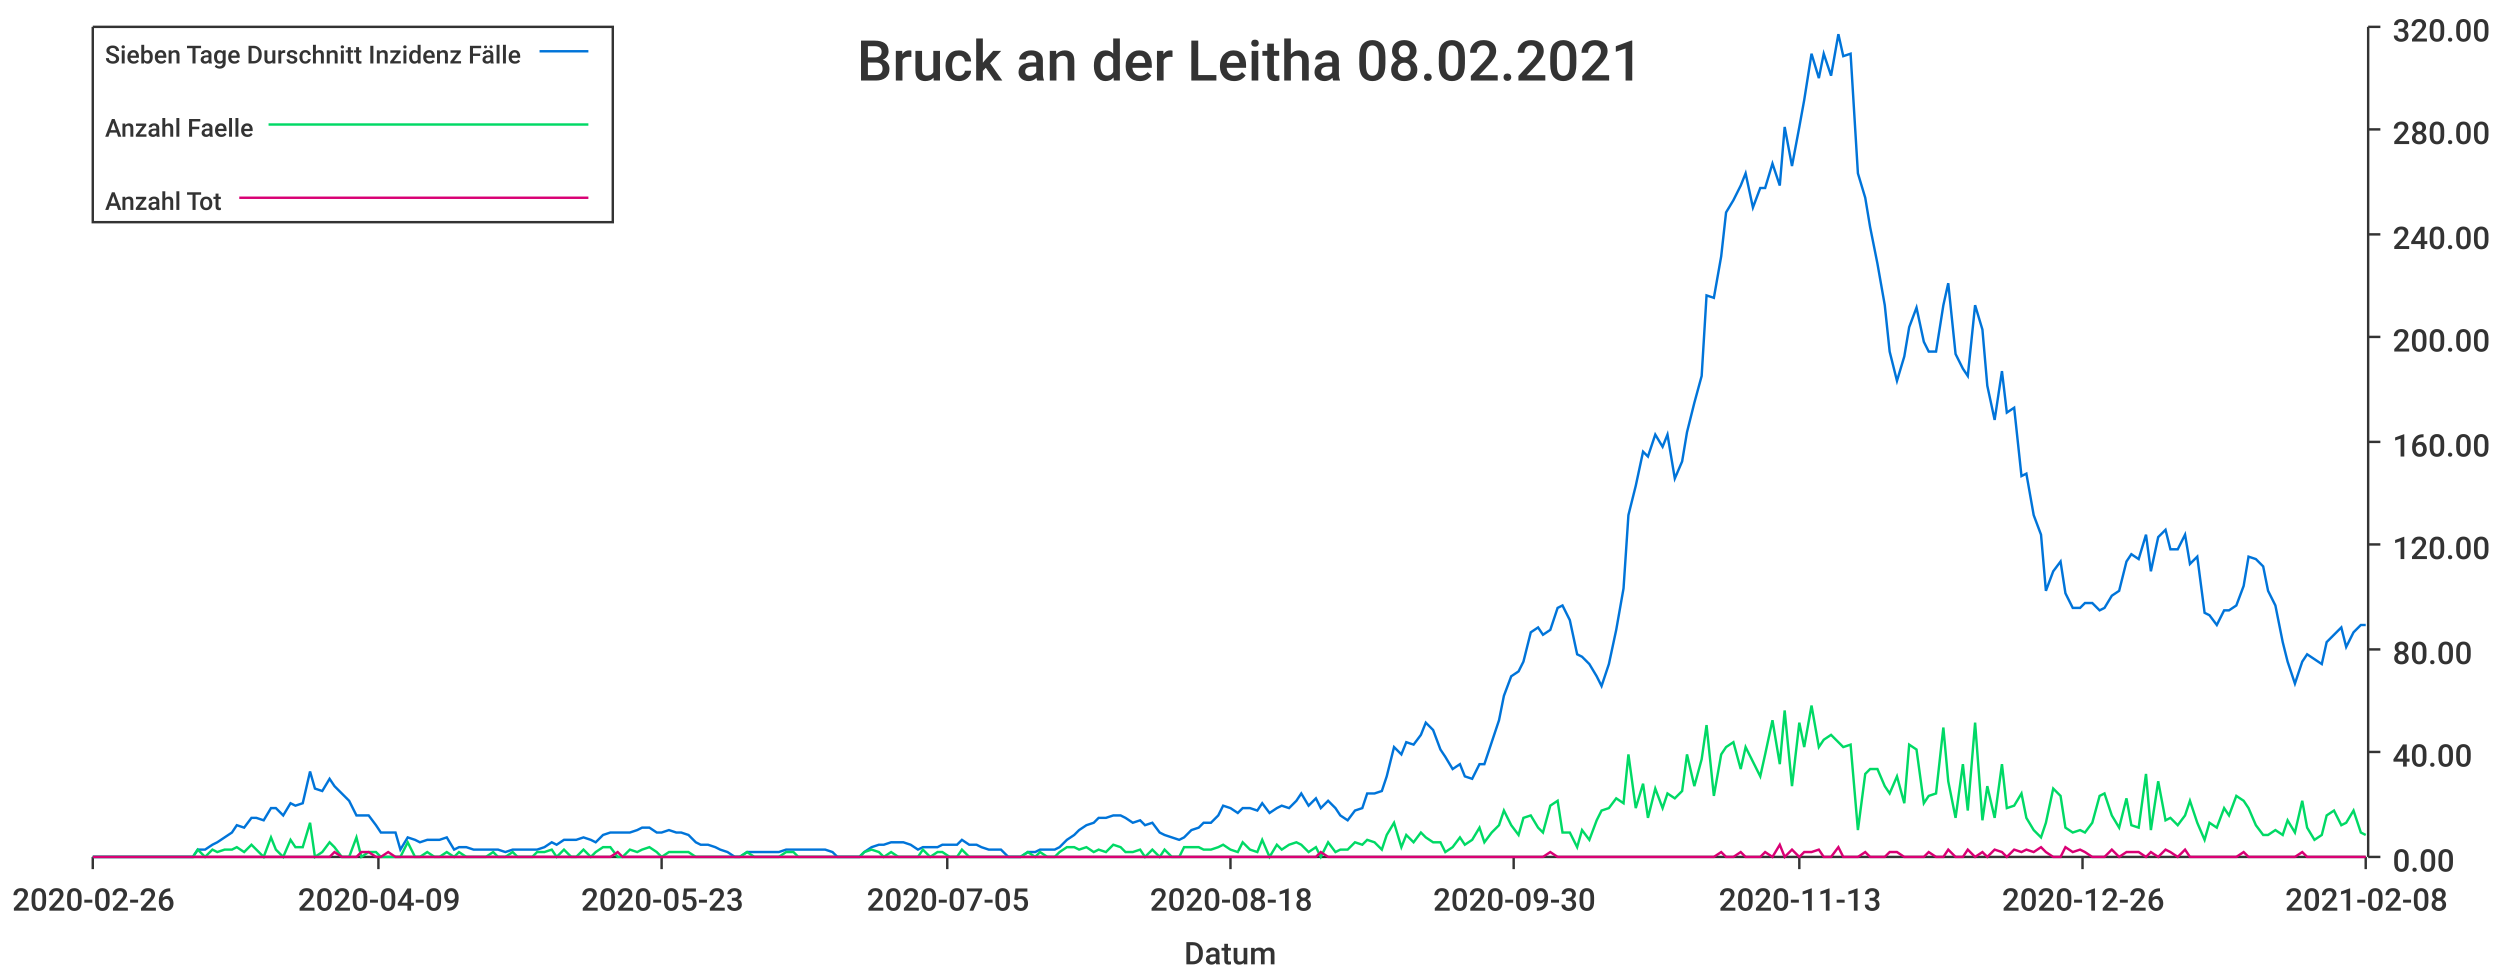
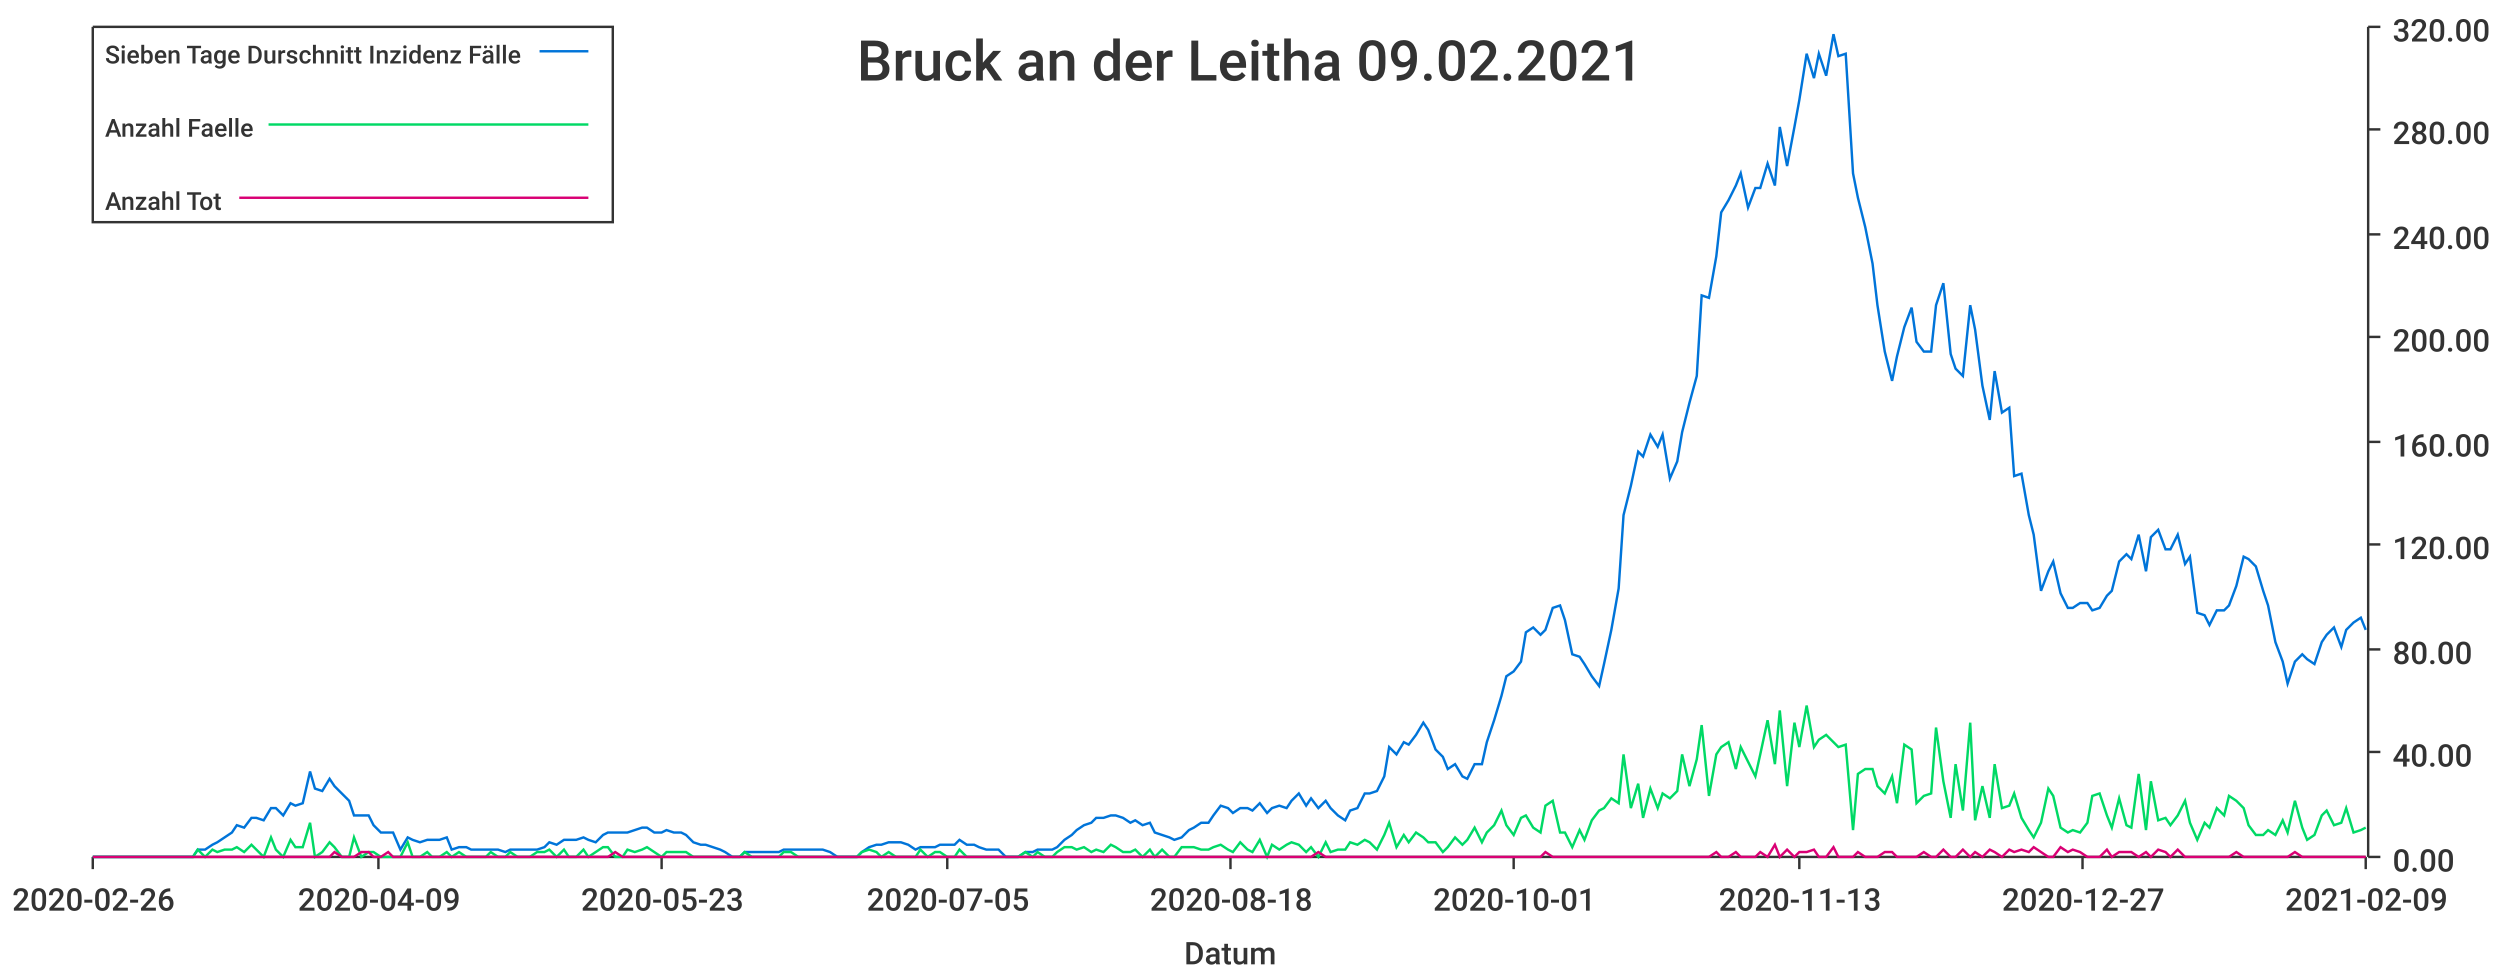
<svg xmlns="http://www.w3.org/2000/svg" width="1024" height="400">\n<path d="M 0 0 L 1024 0 L 1024 400 L 0 400 L 0 0" style="stroke-width:0;stroke:rgba(255,255,255,1.0);fill:rgba(255,255,255,1.0)" />
  <path d="M 38 11 L 969 11 L 969 351 L 38 351 L 38 11" style="stroke-width:0;stroke:rgba(255,255,255,1.0);fill:rgba(255,255,255,1.0)" />
  <path d="M 38 351 L 969 351" style="stroke-width:1;stroke:rgba(51,51,51,1.0);fill:none" />
  <path d="M 38 351 L 38 356" style="stroke-width:1;stroke:rgba(51,51,51,1.0);fill:none" />
  <text x="5" y="373" style="stroke-width:0;stroke:none;fill:rgba(51,51,51,1.0);font-size:12.8px;font-family:'Roboto Medium',sans-serif">2020-02-26</text>
  <path d="M 155 351 L 155 356" style="stroke-width:1;stroke:rgba(51,51,51,1.0);fill:none" />
  <text x="122" y="373" style="stroke-width:0;stroke:none;fill:rgba(51,51,51,1.0);font-size:12.8px;font-family:'Roboto Medium',sans-serif">2020-04-09</text>
  <path d="M 271 351 L 271 356" style="stroke-width:1;stroke:rgba(51,51,51,1.0);fill:none" />
  <text x="238" y="373" style="stroke-width:0;stroke:none;fill:rgba(51,51,51,1.0);font-size:12.8px;font-family:'Roboto Medium',sans-serif">2020-05-23</text>
  <path d="M 388 351 L 388 356" style="stroke-width:1;stroke:rgba(51,51,51,1.0);fill:none" />
  <text x="355" y="373" style="stroke-width:0;stroke:none;fill:rgba(51,51,51,1.0);font-size:12.8px;font-family:'Roboto Medium',sans-serif">2020-07-05</text>
  <path d="M 504 351 L 504 356" style="stroke-width:1;stroke:rgba(51,51,51,1.0);fill:none" />
  <text x="471" y="373" style="stroke-width:0;stroke:none;fill:rgba(51,51,51,1.0);font-size:12.8px;font-family:'Roboto Medium',sans-serif">2020-08-18</text>
  <path d="M 620 351 L 620 356" style="stroke-width:1;stroke:rgba(51,51,51,1.0);fill:none" />
-   <text x="587" y="373" style="stroke-width:0;stroke:none;fill:rgba(51,51,51,1.0);font-size:12.8px;font-family:'Roboto Medium',sans-serif">2020-09-30</text>
+   <text x="587" y="373" style="stroke-width:0;stroke:none;fill:rgba(51,51,51,1.0);font-size:12.8px;font-family:'Roboto Medium',sans-serif">2020-10-01</text>
  <path d="M 737 351 L 737 356" style="stroke-width:1;stroke:rgba(51,51,51,1.0);fill:none" />
  <text x="704" y="373" style="stroke-width:0;stroke:none;fill:rgba(51,51,51,1.0);font-size:12.8px;font-family:'Roboto Medium',sans-serif">2020-11-13</text>
  <path d="M 853 351 L 853 356" style="stroke-width:1;stroke:rgba(51,51,51,1.0);fill:none" />
-   <text x="820" y="373" style="stroke-width:0;stroke:none;fill:rgba(51,51,51,1.0);font-size:12.8px;font-family:'Roboto Medium',sans-serif">2020-12-26</text>
+   <text x="820" y="373" style="stroke-width:0;stroke:none;fill:rgba(51,51,51,1.0);font-size:12.8px;font-family:'Roboto Medium',sans-serif">2020-12-27</text>
  <path d="M 969 351 L 969 356" style="stroke-width:1;stroke:rgba(51,51,51,1.0);fill:none" />
-   <text x="936" y="373" style="stroke-width:0;stroke:none;fill:rgba(51,51,51,1.0);font-size:12.8px;font-family:'Roboto Medium',sans-serif">2021-02-08</text>
+   <text x="936" y="373" style="stroke-width:0;stroke:none;fill:rgba(51,51,51,1.0);font-size:12.8px;font-family:'Roboto Medium',sans-serif">2021-02-09</text>
  <text x="485" y="395" style="stroke-width:0;stroke:none;fill:rgba(51,51,51,1.0);font-size:12.8px;font-family:'Roboto Medium',sans-serif">Datum</text>
  <path d="M 970 351 L 970 11" style="stroke-width:1;stroke:rgba(51,51,51,1.0);fill:none" />
  <path d="M 970 351 L 975 351" style="stroke-width:1;stroke:rgba(51,51,51,1.0);fill:none" />
  <text x="980" y="357" style="stroke-width:0;stroke:none;fill:rgba(51,51,51,1.0);font-size:12.8px;font-family:'Roboto Medium',sans-serif">0.00</text>
  <path d="M 970 308 L 975 308" style="stroke-width:1;stroke:rgba(51,51,51,1.0);fill:none" />
  <text x="980" y="314" style="stroke-width:0;stroke:none;fill:rgba(51,51,51,1.0);font-size:12.8px;font-family:'Roboto Medium',sans-serif">40.00</text>
  <path d="M 970 266 L 975 266" style="stroke-width:1;stroke:rgba(51,51,51,1.0);fill:none" />
  <text x="980" y="272" style="stroke-width:0;stroke:none;fill:rgba(51,51,51,1.0);font-size:12.8px;font-family:'Roboto Medium',sans-serif">80.00</text>
  <path d="M 970 223 L 975 223" style="stroke-width:1;stroke:rgba(51,51,51,1.0);fill:none" />
  <text x="980" y="229" style="stroke-width:0;stroke:none;fill:rgba(51,51,51,1.0);font-size:12.8px;font-family:'Roboto Medium',sans-serif">120.00</text>
  <path d="M 970 181 L 975 181" style="stroke-width:1;stroke:rgba(51,51,51,1.0);fill:none" />
  <text x="980" y="187" style="stroke-width:0;stroke:none;fill:rgba(51,51,51,1.0);font-size:12.8px;font-family:'Roboto Medium',sans-serif">160.00</text>
  <path d="M 970 138 L 975 138" style="stroke-width:1;stroke:rgba(51,51,51,1.0);fill:none" />
  <text x="980" y="144" style="stroke-width:0;stroke:none;fill:rgba(51,51,51,1.0);font-size:12.8px;font-family:'Roboto Medium',sans-serif">200.00</text>
  <path d="M 970 96 L 975 96" style="stroke-width:1;stroke:rgba(51,51,51,1.0);fill:none" />
  <text x="980" y="102" style="stroke-width:0;stroke:none;fill:rgba(51,51,51,1.0);font-size:12.8px;font-family:'Roboto Medium',sans-serif">240.00</text>
  <path d="M 970 53 L 975 53" style="stroke-width:1;stroke:rgba(51,51,51,1.0);fill:none" />
  <text x="980" y="59" style="stroke-width:0;stroke:none;fill:rgba(51,51,51,1.0);font-size:12.8px;font-family:'Roboto Medium',sans-serif">280.00</text>
  <path d="M 970 11 L 975 11" style="stroke-width:1;stroke:rgba(51,51,51,1.0);fill:none" />
  <text x="980" y="17" style="stroke-width:0;stroke:none;fill:rgba(51,51,51,1.0);font-size:12.8px;font-family:'Roboto Medium',sans-serif">320.00</text>
-   <path d="M 38 351 L 41 351 L 44 351 L 47 351 L 49 351 L 52 351 L 55 351 L 57 351 L 60 351 L 63 351 L 65 351 L 68 351 L 71 351 L 73 351 L 76 351 L 79 351 L 81 348 L 84 348 L 87 346 L 89 345 L 92 343 L 95 341 L 97 338 L 100 339 L 103 335 L 105 335 L 108 336 L 111 331 L 113 331 L 116 334 L 119 329 L 121 330 L 124 329 L 127 316 L 129 323 L 132 324 L 135 319 L 137 322 L 140 325 L 143 328 L 146 334 L 148 334 L 151 334 L 154 338 L 156 341 L 159 341 L 162 341 L 164 348 L 167 343 L 170 344 L 172 345 L 175 344 L 178 344 L 180 344 L 183 343 L 186 348 L 188 347 L 191 347 L 194 348 L 196 348 L 199 348 L 202 348 L 204 348 L 207 349 L 210 348 L 212 348 L 215 348 L 218 348 L 220 348 L 223 347 L 226 345 L 228 346 L 231 344 L 234 344 L 236 344 L 239 343 L 242 344 L 244 345 L 247 342 L 250 341 L 253 341 L 255 341 L 258 341 L 261 340 L 263 339 L 266 339 L 269 341 L 271 341 L 274 340 L 277 341 L 279 341 L 282 342 L 285 345 L 287 346 L 290 346 L 293 347 L 295 348 L 298 349 L 301 351 L 303 351 L 306 349 L 309 349 L 311 349 L 314 349 L 317 349 L 319 349 L 322 348 L 325 348 L 327 348 L 330 348 L 333 348 L 335 348 L 338 348 L 341 349 L 343 351 L 346 351 L 349 351 L 352 351 L 354 349 L 357 347 L 360 346 L 362 346 L 365 345 L 368 345 L 370 345 L 373 346 L 376 348 L 378 347 L 381 347 L 384 347 L 386 346 L 389 346 L 392 346 L 394 344 L 397 346 L 400 346 L 402 347 L 405 348 L 408 348 L 410 348 L 413 351 L 416 351 L 418 351 L 421 349 L 424 349 L 426 348 L 429 348 L 432 348 L 434 347 L 437 344 L 440 342 L 442 340 L 445 338 L 448 337 L 450 335 L 453 335 L 456 334 L 459 334 L 461 335 L 464 337 L 467 336 L 469 338 L 472 337 L 475 341 L 477 342 L 480 343 L 483 344 L 485 343 L 488 340 L 491 339 L 493 337 L 496 337 L 499 334 L 501 330 L 504 331 L 507 333 L 509 331 L 512 331 L 515 332 L 517 329 L 520 333 L 523 331 L 525 330 L 528 331 L 531 328 L 533 325 L 536 330 L 539 327 L 541 331 L 544 328 L 547 331 L 549 334 L 552 336 L 555 332 L 558 331 L 560 325 L 563 325 L 566 324 L 568 318 L 571 306 L 574 309 L 576 304 L 579 305 L 582 301 L 584 296 L 587 299 L 590 307 L 592 310 L 595 315 L 598 313 L 600 318 L 603 319 L 606 313 L 608 313 L 611 304 L 614 295 L 616 285 L 619 277 L 622 275 L 624 271 L 627 259 L 630 257 L 632 260 L 635 258 L 638 249 L 640 248 L 643 254 L 646 268 L 648 269 L 651 272 L 654 277 L 656 281 L 659 272 L 662 258 L 665 241 L 667 211 L 670 199 L 673 185 L 675 187 L 678 178 L 681 183 L 683 178 L 686 196 L 689 189 L 691 177 L 694 165 L 697 154 L 699 121 L 702 122 L 705 105 L 707 87 L 710 82 L 713 76 L 715 71 L 718 85 L 721 77 L 723 77 L 726 67 L 729 76 L 731 52 L 734 68 L 737 52 L 739 41 L 742 22 L 745 32 L 747 22 L 750 31 L 753 14 L 755 23 L 758 22 L 761 71 L 764 81 L 766 93 L 769 108 L 772 125 L 774 144 L 777 156 L 780 146 L 782 134 L 785 126 L 788 140 L 790 144 L 793 144 L 796 125 L 798 116 L 801 145 L 804 151 L 806 154 L 809 125 L 812 135 L 814 158 L 817 172 L 820 152 L 822 169 L 825 167 L 828 195 L 830 194 L 833 211 L 836 219 L 838 242 L 841 234 L 844 230 L 846 243 L 849 249 L 852 249 L 854 247 L 857 247 L 860 250 L 862 249 L 865 244 L 868 242 L 871 230 L 873 227 L 876 229 L 879 219 L 881 234 L 884 220 L 887 217 L 889 225 L 892 225 L 895 219 L 897 231 L 900 228 L 903 251 L 905 252 L 908 256 L 911 250 L 913 250 L 916 248 L 919 240 L 921 228 L 924 229 L 927 232 L 929 242 L 932 248 L 935 263 L 937 271 L 940 280 L 943 271 L 945 268 L 948 270 L 951 272 L 953 263 L 956 260 L 959 257 L 961 265 L 964 259 L 967 256 L 969 256" style="stroke-width:1;stroke:rgba(0,116,217,1.0);fill:none" />
-   <path d="M 38 351 L 41 351 L 44 351 L 47 351 L 49 351 L 52 351 L 55 351 L 57 351 L 60 351 L 63 351 L 65 351 L 68 351 L 71 351 L 73 351 L 76 351 L 79 351 L 81 348 L 84 351 L 87 348 L 89 349 L 92 348 L 95 348 L 97 347 L 100 349 L 103 346 L 105 348 L 108 351 L 111 343 L 113 348 L 116 351 L 119 344 L 121 347 L 124 347 L 127 337 L 129 351 L 132 349 L 135 345 L 137 347 L 140 351 L 143 351 L 146 343 L 148 351 L 151 349 L 154 349 L 156 351 L 159 351 L 162 351 L 164 351 L 167 345 L 170 351 L 172 351 L 175 349 L 178 351 L 180 351 L 183 349 L 186 351 L 188 349 L 191 351 L 194 351 L 196 351 L 199 351 L 202 349 L 204 351 L 207 351 L 210 349 L 212 351 L 215 351 L 218 351 L 220 349 L 223 349 L 226 348 L 228 351 L 231 348 L 234 351 L 236 351 L 239 348 L 242 351 L 244 349 L 247 347 L 250 347 L 253 351 L 255 351 L 258 348 L 261 349 L 263 348 L 266 347 L 269 349 L 271 351 L 274 349 L 277 349 L 279 349 L 282 349 L 285 351 L 287 351 L 290 351 L 293 351 L 295 351 L 298 351 L 301 351 L 303 351 L 306 349 L 309 351 L 311 351 L 314 351 L 317 351 L 319 351 L 322 349 L 325 349 L 327 351 L 330 351 L 333 351 L 335 351 L 338 351 L 341 351 L 343 351 L 346 351 L 349 351 L 352 351 L 354 349 L 357 348 L 360 349 L 362 351 L 365 349 L 368 351 L 370 351 L 373 351 L 376 351 L 378 348 L 381 351 L 384 349 L 386 349 L 389 351 L 392 351 L 394 348 L 397 351 L 400 351 L 402 351 L 405 351 L 408 351 L 410 351 L 413 351 L 416 351 L 418 351 L 421 349 L 424 351 L 426 349 L 429 351 L 432 351 L 434 349 L 437 347 L 440 347 L 442 348 L 445 347 L 448 349 L 450 348 L 453 349 L 456 346 L 459 347 L 461 349 L 464 349 L 467 348 L 469 351 L 472 348 L 475 351 L 477 348 L 480 351 L 483 351 L 485 347 L 488 347 L 491 347 L 493 348 L 496 348 L 499 347 L 501 346 L 504 348 L 507 349 L 509 345 L 512 348 L 515 349 L 517 344 L 520 351 L 523 346 L 525 348 L 528 346 L 531 345 L 533 346 L 536 349 L 539 347 L 541 351 L 544 345 L 547 349 L 549 348 L 552 348 L 555 345 L 558 346 L 560 344 L 563 345 L 566 348 L 568 342 L 571 337 L 574 347 L 576 342 L 579 345 L 582 341 L 584 343 L 587 345 L 590 345 L 592 349 L 595 347 L 598 343 L 600 346 L 603 344 L 606 339 L 608 345 L 611 341 L 614 338 L 616 332 L 619 338 L 622 342 L 624 335 L 627 334 L 630 339 L 632 341 L 635 330 L 638 328 L 640 341 L 643 341 L 646 347 L 648 340 L 651 344 L 654 336 L 656 332 L 659 331 L 662 327 L 665 329 L 667 309 L 670 331 L 673 321 L 675 335 L 678 323 L 681 331 L 683 325 L 686 327 L 689 324 L 691 309 L 694 322 L 697 311 L 699 297 L 702 326 L 705 309 L 707 306 L 710 304 L 713 315 L 715 306 L 718 312 L 721 318 L 723 309 L 726 295 L 729 313 L 731 291 L 734 322 L 737 296 L 739 306 L 742 289 L 745 306 L 747 303 L 750 301 L 753 304 L 755 306 L 758 305 L 761 340 L 764 317 L 766 315 L 769 315 L 772 322 L 774 325 L 777 318 L 780 329 L 782 305 L 785 307 L 788 329 L 790 326 L 793 325 L 796 298 L 798 320 L 801 335 L 804 313 L 806 332 L 809 296 L 812 336 L 814 322 L 817 335 L 820 313 L 822 331 L 825 330 L 828 325 L 830 335 L 833 340 L 836 343 L 838 337 L 841 323 L 844 326 L 846 339 L 849 341 L 852 340 L 854 341 L 857 337 L 860 326 L 862 325 L 865 334 L 868 339 L 871 327 L 873 338 L 876 339 L 879 317 L 881 340 L 884 320 L 887 336 L 889 335 L 892 338 L 895 334 L 897 328 L 900 337 L 903 344 L 905 337 L 908 339 L 911 331 L 913 334 L 916 326 L 919 328 L 921 331 L 924 338 L 927 342 L 929 342 L 932 340 L 935 342 L 937 336 L 940 341 L 943 328 L 945 339 L 948 344 L 951 342 L 953 334 L 956 332 L 959 338 L 961 337 L 964 332 L 967 341 L 969 342" style="stroke-width:1;stroke:rgba(0,217,101,1.0);fill:none" />
-   <path d="M 38 351 L 41 351 L 44 351 L 47 351 L 49 351 L 52 351 L 55 351 L 57 351 L 60 351 L 63 351 L 65 351 L 68 351 L 71 351 L 73 351 L 76 351 L 79 351 L 81 351 L 84 351 L 87 351 L 89 351 L 92 351 L 95 351 L 97 351 L 100 351 L 103 351 L 105 351 L 108 351 L 111 351 L 113 351 L 116 351 L 119 351 L 121 351 L 124 351 L 127 351 L 129 351 L 132 351 L 135 351 L 137 349 L 140 351 L 143 351 L 146 351 L 148 349 L 151 349 L 154 351 L 156 351 L 159 349 L 162 351 L 164 351 L 167 351 L 170 351 L 172 351 L 175 351 L 178 351 L 180 351 L 183 351 L 186 351 L 188 351 L 191 351 L 194 351 L 196 351 L 199 351 L 202 351 L 204 351 L 207 351 L 210 351 L 212 351 L 215 351 L 218 351 L 220 351 L 223 351 L 226 351 L 228 351 L 231 351 L 234 351 L 236 351 L 239 351 L 242 351 L 244 351 L 247 351 L 250 351 L 253 349 L 255 351 L 258 351 L 261 351 L 263 351 L 266 351 L 269 351 L 271 351 L 274 351 L 277 351 L 279 351 L 282 351 L 285 351 L 287 351 L 290 351 L 293 351 L 295 351 L 298 351 L 301 351 L 303 351 L 306 351 L 309 351 L 311 351 L 314 351 L 317 351 L 319 351 L 322 351 L 325 351 L 327 351 L 330 351 L 333 351 L 335 351 L 338 351 L 341 351 L 343 351 L 346 351 L 349 351 L 352 351 L 354 351 L 357 351 L 360 351 L 362 351 L 365 351 L 368 351 L 370 351 L 373 351 L 376 351 L 378 351 L 381 351 L 384 351 L 386 351 L 389 351 L 392 351 L 394 351 L 397 351 L 400 351 L 402 351 L 405 351 L 408 351 L 410 351 L 413 351 L 416 351 L 418 351 L 421 351 L 424 351 L 426 351 L 429 351 L 432 351 L 434 351 L 437 351 L 440 351 L 442 351 L 445 351 L 448 351 L 450 351 L 453 351 L 456 351 L 459 351 L 461 351 L 464 351 L 467 351 L 469 351 L 472 351 L 475 351 L 477 351 L 480 351 L 483 351 L 485 351 L 488 351 L 491 351 L 493 351 L 496 351 L 499 351 L 501 351 L 504 351 L 507 351 L 509 351 L 512 351 L 515 351 L 517 351 L 520 351 L 523 351 L 525 351 L 528 351 L 531 351 L 533 351 L 536 351 L 539 351 L 541 349 L 544 351 L 547 351 L 549 351 L 552 351 L 555 351 L 558 351 L 560 351 L 563 351 L 566 351 L 568 351 L 571 351 L 574 351 L 576 351 L 579 351 L 582 351 L 584 351 L 587 351 L 590 351 L 592 351 L 595 351 L 598 351 L 600 351 L 603 351 L 606 351 L 608 351 L 611 351 L 614 351 L 616 351 L 619 351 L 622 351 L 624 351 L 627 351 L 630 351 L 632 351 L 635 349 L 638 351 L 640 351 L 643 351 L 646 351 L 648 351 L 651 351 L 654 351 L 656 351 L 659 351 L 662 351 L 665 351 L 667 351 L 670 351 L 673 351 L 675 351 L 678 351 L 681 351 L 683 351 L 686 351 L 689 351 L 691 351 L 694 351 L 697 351 L 699 351 L 702 351 L 705 349 L 707 351 L 710 351 L 713 349 L 715 351 L 718 351 L 721 351 L 723 349 L 726 351 L 729 346 L 731 351 L 734 348 L 737 351 L 739 349 L 742 349 L 745 348 L 747 351 L 750 351 L 753 347 L 755 351 L 758 351 L 761 351 L 764 349 L 766 351 L 769 351 L 772 351 L 774 349 L 777 349 L 780 351 L 782 351 L 785 351 L 788 351 L 790 349 L 793 351 L 796 351 L 798 348 L 801 351 L 804 351 L 806 348 L 809 351 L 812 349 L 814 351 L 817 348 L 820 349 L 822 351 L 825 348 L 828 349 L 830 348 L 833 349 L 836 347 L 838 349 L 841 351 L 844 351 L 846 347 L 849 349 L 852 348 L 854 349 L 857 351 L 860 351 L 862 351 L 865 348 L 868 351 L 871 349 L 873 349 L 876 349 L 879 351 L 881 349 L 884 351 L 887 348 L 889 349 L 892 351 L 895 348 L 897 351 L 900 351 L 903 351 L 905 351 L 908 351 L 911 351 L 913 351 L 916 351 L 919 349 L 921 351 L 924 351 L 927 351 L 929 351 L 932 351 L 935 351 L 937 351 L 940 351 L 943 349 L 945 351 L 948 351 L 951 351 L 953 351 L 956 351 L 959 351 L 961 351 L 964 351 L 967 351 L 969 351" style="stroke-width:1;stroke:rgba(217,0,116,1.0);fill:none" />
-   <text x="351" y="33" style="stroke-width:0;stroke:none;fill:rgba(51,51,51,1.0);font-size:23.0px;font-family:'Roboto Medium',sans-serif">Bruck an der Leitha 08.02.2021</text>
+   <path d="M 38 351 L 41 351 L 44 351 L 47 351 L 49 351 L 52 351 L 55 351 L 57 351 L 60 351 L 63 351 L 65 351 L 68 351 L 71 351 L 73 351 L 76 351 L 79 351 L 81 348 L 84 348 L 87 346 L 89 345 L 92 343 L 95 341 L 97 338 L 100 339 L 103 335 L 105 335 L 108 336 L 111 331 L 113 331 L 116 334 L 119 329 L 121 330 L 124 329 L 127 316 L 129 323 L 132 324 L 135 319 L 137 322 L 140 325 L 143 328 L 145 334 L 148 334 L 151 334 L 153 338 L 156 341 L 159 341 L 161 341 L 164 348 L 167 343 L 169 344 L 172 345 L 175 344 L 177 344 L 180 344 L 183 343 L 185 348 L 188 347 L 191 347 L 193 348 L 196 348 L 199 348 L 201 348 L 204 348 L 207 349 L 209 348 L 212 348 L 215 348 L 217 348 L 220 348 L 223 347 L 225 345 L 228 346 L 231 344 L 233 344 L 236 344 L 239 343 L 241 344 L 244 345 L 247 342 L 249 341 L 252 341 L 255 341 L 257 341 L 260 340 L 263 339 L 265 339 L 268 341 L 271 341 L 273 340 L 276 341 L 279 341 L 281 342 L 284 345 L 287 346 L 289 346 L 292 347 L 295 348 L 297 349 L 300 351 L 303 351 L 305 349 L 308 349 L 311 349 L 313 349 L 316 349 L 319 349 L 321 348 L 324 348 L 327 348 L 329 348 L 332 348 L 335 348 L 337 348 L 340 349 L 343 351 L 345 351 L 348 351 L 351 351 L 353 349 L 356 347 L 359 346 L 361 346 L 364 345 L 367 345 L 369 345 L 372 346 L 375 348 L 377 347 L 380 347 L 383 347 L 385 346 L 388 346 L 391 346 L 393 344 L 396 346 L 399 346 L 401 347 L 404 348 L 407 348 L 409 348 L 412 351 L 415 351 L 417 351 L 420 349 L 423 349 L 425 348 L 428 348 L 431 348 L 433 347 L 436 344 L 439 342 L 441 340 L 444 338 L 447 337 L 449 335 L 452 335 L 455 334 L 457 334 L 460 335 L 463 337 L 465 336 L 468 338 L 471 337 L 473 341 L 476 342 L 479 343 L 481 344 L 484 343 L 487 340 L 489 339 L 492 337 L 495 337 L 497 334 L 500 330 L 503 331 L 505 333 L 508 331 L 511 331 L 513 332 L 516 329 L 519 333 L 521 331 L 524 330 L 527 331 L 529 328 L 532 325 L 535 330 L 537 327 L 540 331 L 543 328 L 545 331 L 548 334 L 551 336 L 553 332 L 556 331 L 559 325 L 561 325 L 564 324 L 567 318 L 569 306 L 572 309 L 575 304 L 577 305 L 580 301 L 583 296 L 585 299 L 588 307 L 591 310 L 593 315 L 596 313 L 599 318 L 601 319 L 604 313 L 607 313 L 609 304 L 612 295 L 615 285 L 617 277 L 620 275 L 623 271 L 625 259 L 628 257 L 631 260 L 633 258 L 636 249 L 639 248 L 641 254 L 644 268 L 647 269 L 649 272 L 652 277 L 655 281 L 657 272 L 660 258 L 663 241 L 665 211 L 668 199 L 671 185 L 673 187 L 676 178 L 679 183 L 681 178 L 684 196 L 687 189 L 689 177 L 692 165 L 695 154 L 697 121 L 700 122 L 703 105 L 705 87 L 708 82 L 711 76 L 713 71 L 716 85 L 719 77 L 721 77 L 724 67 L 727 76 L 729 52 L 732 68 L 735 52 L 737 41 L 740 22 L 743 32 L 745 22 L 748 31 L 751 14 L 753 23 L 756 22 L 759 71 L 761 81 L 764 93 L 767 108 L 769 125 L 772 144 L 775 156 L 777 146 L 780 134 L 783 126 L 785 140 L 788 144 L 791 144 L 793 125 L 796 116 L 799 145 L 801 151 L 804 154 L 807 125 L 809 135 L 812 158 L 815 172 L 817 152 L 820 169 L 823 167 L 825 195 L 828 194 L 831 211 L 833 219 L 836 242 L 839 234 L 841 230 L 844 243 L 847 249 L 849 249 L 852 247 L 855 247 L 857 250 L 860 249 L 863 244 L 865 242 L 868 230 L 871 227 L 873 229 L 876 219 L 879 234 L 881 220 L 884 217 L 887 225 L 889 225 L 892 219 L 895 231 L 897 228 L 900 251 L 903 252 L 905 256 L 908 250 L 911 250 L 913 248 L 916 240 L 919 228 L 921 229 L 924 232 L 927 242 L 929 248 L 932 263 L 935 271 L 937 280 L 940 271 L 943 268 L 945 270 L 948 272 L 951 263 L 953 260 L 956 257 L 959 265 L 961 258 L 964 255 L 967 253 L 969 258" style="stroke-width:1;stroke:rgba(0,116,217,1.0);fill:none" />
+   <path d="M 38 351 L 41 351 L 44 351 L 47 351 L 49 351 L 52 351 L 55 351 L 57 351 L 60 351 L 63 351 L 65 351 L 68 351 L 71 351 L 73 351 L 76 351 L 79 351 L 81 348 L 84 351 L 87 348 L 89 349 L 92 348 L 95 348 L 97 347 L 100 349 L 103 346 L 105 348 L 108 351 L 111 343 L 113 348 L 116 351 L 119 344 L 121 347 L 124 347 L 127 337 L 129 351 L 132 349 L 135 345 L 137 347 L 140 351 L 143 351 L 145 343 L 148 351 L 151 349 L 153 349 L 156 351 L 159 351 L 161 351 L 164 351 L 167 345 L 169 351 L 172 351 L 175 349 L 177 351 L 180 351 L 183 349 L 185 351 L 188 349 L 191 351 L 193 351 L 196 351 L 199 351 L 201 349 L 204 351 L 207 351 L 209 349 L 212 351 L 215 351 L 217 351 L 220 349 L 223 349 L 225 348 L 228 351 L 231 348 L 233 351 L 236 351 L 239 348 L 241 351 L 244 349 L 247 347 L 249 347 L 252 351 L 255 351 L 257 348 L 260 349 L 263 348 L 265 347 L 268 349 L 271 351 L 273 349 L 276 349 L 279 349 L 281 349 L 284 351 L 287 351 L 289 351 L 292 351 L 295 351 L 297 351 L 300 351 L 303 351 L 305 349 L 308 351 L 311 351 L 313 351 L 316 351 L 319 351 L 321 349 L 324 349 L 327 351 L 329 351 L 332 351 L 335 351 L 337 351 L 340 351 L 343 351 L 345 351 L 348 351 L 351 351 L 353 349 L 356 348 L 359 349 L 361 351 L 364 349 L 367 351 L 369 351 L 372 351 L 375 351 L 377 348 L 380 351 L 383 349 L 385 349 L 388 351 L 391 351 L 393 348 L 396 351 L 399 351 L 401 351 L 404 351 L 407 351 L 409 351 L 412 351 L 415 351 L 417 351 L 420 349 L 423 351 L 425 349 L 428 351 L 431 351 L 433 349 L 436 347 L 439 347 L 441 348 L 444 347 L 447 349 L 449 348 L 452 349 L 455 346 L 457 347 L 460 349 L 463 349 L 465 348 L 468 351 L 471 348 L 473 351 L 476 348 L 479 351 L 481 351 L 484 347 L 487 347 L 489 347 L 492 348 L 495 348 L 497 347 L 500 346 L 503 348 L 505 349 L 508 345 L 511 348 L 513 349 L 516 344 L 519 351 L 521 346 L 524 348 L 527 346 L 529 345 L 532 346 L 535 349 L 537 347 L 540 351 L 543 345 L 545 349 L 548 348 L 551 348 L 553 345 L 556 346 L 559 344 L 561 345 L 564 348 L 567 342 L 569 337 L 572 347 L 575 342 L 577 345 L 580 341 L 583 343 L 585 345 L 588 345 L 591 349 L 593 347 L 596 343 L 599 346 L 601 344 L 604 339 L 607 345 L 609 341 L 612 338 L 615 332 L 617 338 L 620 342 L 623 335 L 625 334 L 628 339 L 631 341 L 633 330 L 636 328 L 639 341 L 641 341 L 644 347 L 647 340 L 649 344 L 652 336 L 655 332 L 657 331 L 660 327 L 663 329 L 665 309 L 668 331 L 671 321 L 673 335 L 676 323 L 679 331 L 681 325 L 684 327 L 687 324 L 689 309 L 692 322 L 695 311 L 697 297 L 700 326 L 703 309 L 705 306 L 708 304 L 711 315 L 713 306 L 716 312 L 719 318 L 721 309 L 724 295 L 727 313 L 729 291 L 732 322 L 735 296 L 737 306 L 740 289 L 743 306 L 745 303 L 748 301 L 751 304 L 753 306 L 756 305 L 759 340 L 761 317 L 764 315 L 767 315 L 769 322 L 772 325 L 775 318 L 777 329 L 780 305 L 783 307 L 785 329 L 788 326 L 791 325 L 793 298 L 796 320 L 799 335 L 801 313 L 804 332 L 807 296 L 809 336 L 812 322 L 815 335 L 817 313 L 820 331 L 823 330 L 825 325 L 828 335 L 831 340 L 833 343 L 836 337 L 839 323 L 841 326 L 844 339 L 847 341 L 849 340 L 852 341 L 855 337 L 857 326 L 860 325 L 863 334 L 865 339 L 868 327 L 871 338 L 873 339 L 876 317 L 879 340 L 881 320 L 884 336 L 887 335 L 889 338 L 892 334 L 895 328 L 897 337 L 900 344 L 903 337 L 905 339 L 908 331 L 911 334 L 913 326 L 916 328 L 919 331 L 921 338 L 924 342 L 927 342 L 929 340 L 932 342 L 935 336 L 937 341 L 940 328 L 943 339 L 945 344 L 948 342 L 951 334 L 953 332 L 956 338 L 959 337 L 961 331 L 964 341 L 967 340 L 969 339" style="stroke-width:1;stroke:rgba(0,217,101,1.0);fill:none" />
+   <path d="M 38 351 L 41 351 L 44 351 L 47 351 L 49 351 L 52 351 L 55 351 L 57 351 L 60 351 L 63 351 L 65 351 L 68 351 L 71 351 L 73 351 L 76 351 L 79 351 L 81 351 L 84 351 L 87 351 L 89 351 L 92 351 L 95 351 L 97 351 L 100 351 L 103 351 L 105 351 L 108 351 L 111 351 L 113 351 L 116 351 L 119 351 L 121 351 L 124 351 L 127 351 L 129 351 L 132 351 L 135 351 L 137 349 L 140 351 L 143 351 L 145 351 L 148 349 L 151 349 L 153 351 L 156 351 L 159 349 L 161 351 L 164 351 L 167 351 L 169 351 L 172 351 L 175 351 L 177 351 L 180 351 L 183 351 L 185 351 L 188 351 L 191 351 L 193 351 L 196 351 L 199 351 L 201 351 L 204 351 L 207 351 L 209 351 L 212 351 L 215 351 L 217 351 L 220 351 L 223 351 L 225 351 L 228 351 L 231 351 L 233 351 L 236 351 L 239 351 L 241 351 L 244 351 L 247 351 L 249 351 L 252 349 L 255 351 L 257 351 L 260 351 L 263 351 L 265 351 L 268 351 L 271 351 L 273 351 L 276 351 L 279 351 L 281 351 L 284 351 L 287 351 L 289 351 L 292 351 L 295 351 L 297 351 L 300 351 L 303 351 L 305 351 L 308 351 L 311 351 L 313 351 L 316 351 L 319 351 L 321 351 L 324 351 L 327 351 L 329 351 L 332 351 L 335 351 L 337 351 L 340 351 L 343 351 L 345 351 L 348 351 L 351 351 L 353 351 L 356 351 L 359 351 L 361 351 L 364 351 L 367 351 L 369 351 L 372 351 L 375 351 L 377 351 L 380 351 L 383 351 L 385 351 L 388 351 L 391 351 L 393 351 L 396 351 L 399 351 L 401 351 L 404 351 L 407 351 L 409 351 L 412 351 L 415 351 L 417 351 L 420 351 L 423 351 L 425 351 L 428 351 L 431 351 L 433 351 L 436 351 L 439 351 L 441 351 L 444 351 L 447 351 L 449 351 L 452 351 L 455 351 L 457 351 L 460 351 L 463 351 L 465 351 L 468 351 L 471 351 L 473 351 L 476 351 L 479 351 L 481 351 L 484 351 L 487 351 L 489 351 L 492 351 L 495 351 L 497 351 L 500 351 L 503 351 L 505 351 L 508 351 L 511 351 L 513 351 L 516 351 L 519 351 L 521 351 L 524 351 L 527 351 L 529 351 L 532 351 L 535 351 L 537 351 L 540 349 L 543 351 L 545 351 L 548 351 L 551 351 L 553 351 L 556 351 L 559 351 L 561 351 L 564 351 L 567 351 L 569 351 L 572 351 L 575 351 L 577 351 L 580 351 L 583 351 L 585 351 L 588 351 L 591 351 L 593 351 L 596 351 L 599 351 L 601 351 L 604 351 L 607 351 L 609 351 L 612 351 L 615 351 L 617 351 L 620 351 L 623 351 L 625 351 L 628 351 L 631 351 L 633 349 L 636 351 L 639 351 L 641 351 L 644 351 L 647 351 L 649 351 L 652 351 L 655 351 L 657 351 L 660 351 L 663 351 L 665 351 L 668 351 L 671 351 L 673 351 L 676 351 L 679 351 L 681 351 L 684 351 L 687 351 L 689 351 L 692 351 L 695 351 L 697 351 L 700 351 L 703 349 L 705 351 L 708 351 L 711 349 L 713 351 L 716 351 L 719 351 L 721 349 L 724 351 L 727 346 L 729 351 L 732 348 L 735 351 L 737 349 L 740 349 L 743 348 L 745 351 L 748 351 L 751 347 L 753 351 L 756 351 L 759 351 L 761 349 L 764 351 L 767 351 L 769 351 L 772 349 L 775 349 L 777 351 L 780 351 L 783 351 L 785 351 L 788 349 L 791 351 L 793 351 L 796 348 L 799 351 L 801 351 L 804 348 L 807 351 L 809 349 L 812 351 L 815 348 L 817 349 L 820 351 L 823 348 L 825 349 L 828 348 L 831 349 L 833 347 L 836 349 L 839 351 L 841 351 L 844 347 L 847 349 L 849 348 L 852 349 L 855 351 L 857 351 L 860 351 L 863 348 L 865 351 L 868 349 L 871 349 L 873 349 L 876 351 L 879 349 L 881 351 L 884 348 L 887 349 L 889 351 L 892 348 L 895 351 L 897 351 L 900 351 L 903 351 L 905 351 L 908 351 L 911 351 L 913 351 L 916 349 L 919 351 L 921 351 L 924 351 L 927 351 L 929 351 L 932 351 L 935 351 L 937 351 L 940 349 L 943 351 L 945 351 L 948 351 L 951 351 L 953 351 L 956 351 L 959 351 L 961 351 L 964 351 L 967 351 L 969 351" style="stroke-width:1;stroke:rgba(217,0,116,1.0);fill:none" />
+   <text x="351" y="33" style="stroke-width:0;stroke:none;fill:rgba(51,51,51,1.0);font-size:23.0px;font-family:'Roboto Medium',sans-serif">Bruck an der Leitha 09.02.2021</text>
  <path d="M 38 11 L 251 11 L 251 91 L 38 91 L 38 11" style="stroke-width:1;stroke:rgba(51,51,51,1.0);fill:rgba(255,255,255,1.0)" />
  <text x="43" y="26" style="stroke-width:0;stroke:none;fill:rgba(51,51,51,1.0);font-size:10.2px;font-family:'Roboto Medium',sans-serif">Sieben Tage Durschnitt Inzidenz Fälle</text>
  <path d="M 221 21 L 241 21" style="stroke-width:1;stroke:rgba(0,116,217,1.0);fill:none" />
  <text x="43" y="56" style="stroke-width:0;stroke:none;fill:rgba(51,51,51,1.0);font-size:10.2px;font-family:'Roboto Medium',sans-serif">Anzahl Faelle</text>
  <path d="M 110 51 L 241 51" style="stroke-width:1;stroke:rgba(0,217,101,1.0);fill:none" />
  <text x="43" y="86" style="stroke-width:0;stroke:none;fill:rgba(51,51,51,1.0);font-size:10.2px;font-family:'Roboto Medium',sans-serif">Anzahl Tot</text>
  <path d="M 98 81 L 241 81" style="stroke-width:1;stroke:rgba(217,0,116,1.0);fill:none" />
</svg>
